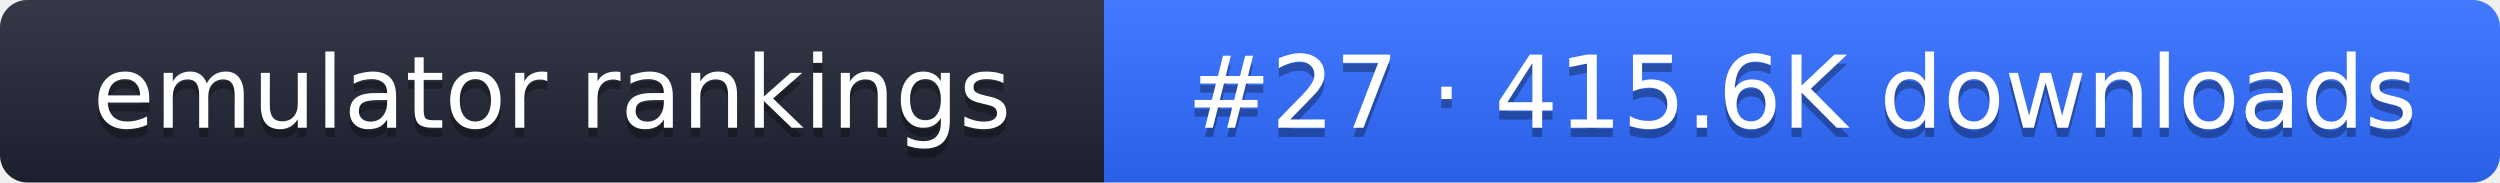
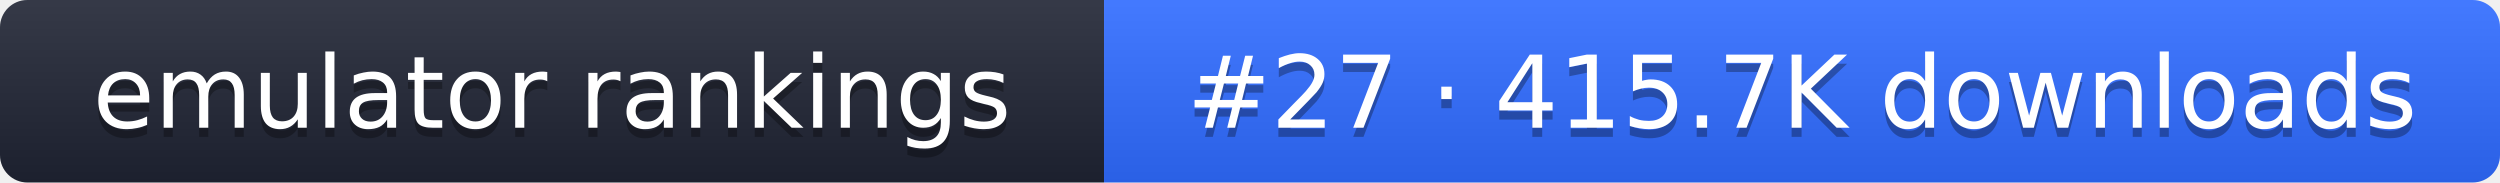
- <svg xmlns="http://www.w3.org/2000/svg" width="274" height="20" role="img" aria-label="emulator rankings: #27 · 415.6K downloads">
+ <svg xmlns="http://www.w3.org/2000/svg" width="274" height="20" role="img" aria-label="emulator rankings: #27 · 415.7K downloads">
  <linearGradient id="g" x2="0" y2="100%">
    <stop offset="0" stop-color="#fff" stop-opacity=".1" />
    <stop offset="1" stop-opacity=".1" />
  </linearGradient>
  <clipPath id="r">
    <rect width="274" height="20" rx="3" fill="#fff" />
  </clipPath>
  <g clip-path="url(#r)">
    <rect width="121" height="20" fill="#1f2433" />
    <rect x="121" width="153" height="20" fill="#2f6bff" />
    <rect width="274" height="20" fill="url(#g)" />
  </g>
  <g fill="#fff" text-anchor="middle" font-family="Verdana,DejaVu Sans,sans-serif" font-size="11">
    <text x="60.5" y="15" fill="#010101" fill-opacity=".3">emulator rankings</text>
    <text x="60.5" y="14">emulator rankings</text>
-     <text x="197.5" y="15" fill="#010101" fill-opacity=".3">#27 · 415.6K downloads</text>
-     <text x="197.5" y="14">#27 · 415.6K downloads</text>
+     <text x="197.5" y="15" fill="#010101" fill-opacity=".3">#27 · 415.7K downloads</text>
+     <text x="197.5" y="14">#27 · 415.7K downloads</text>
  </g>
</svg>
